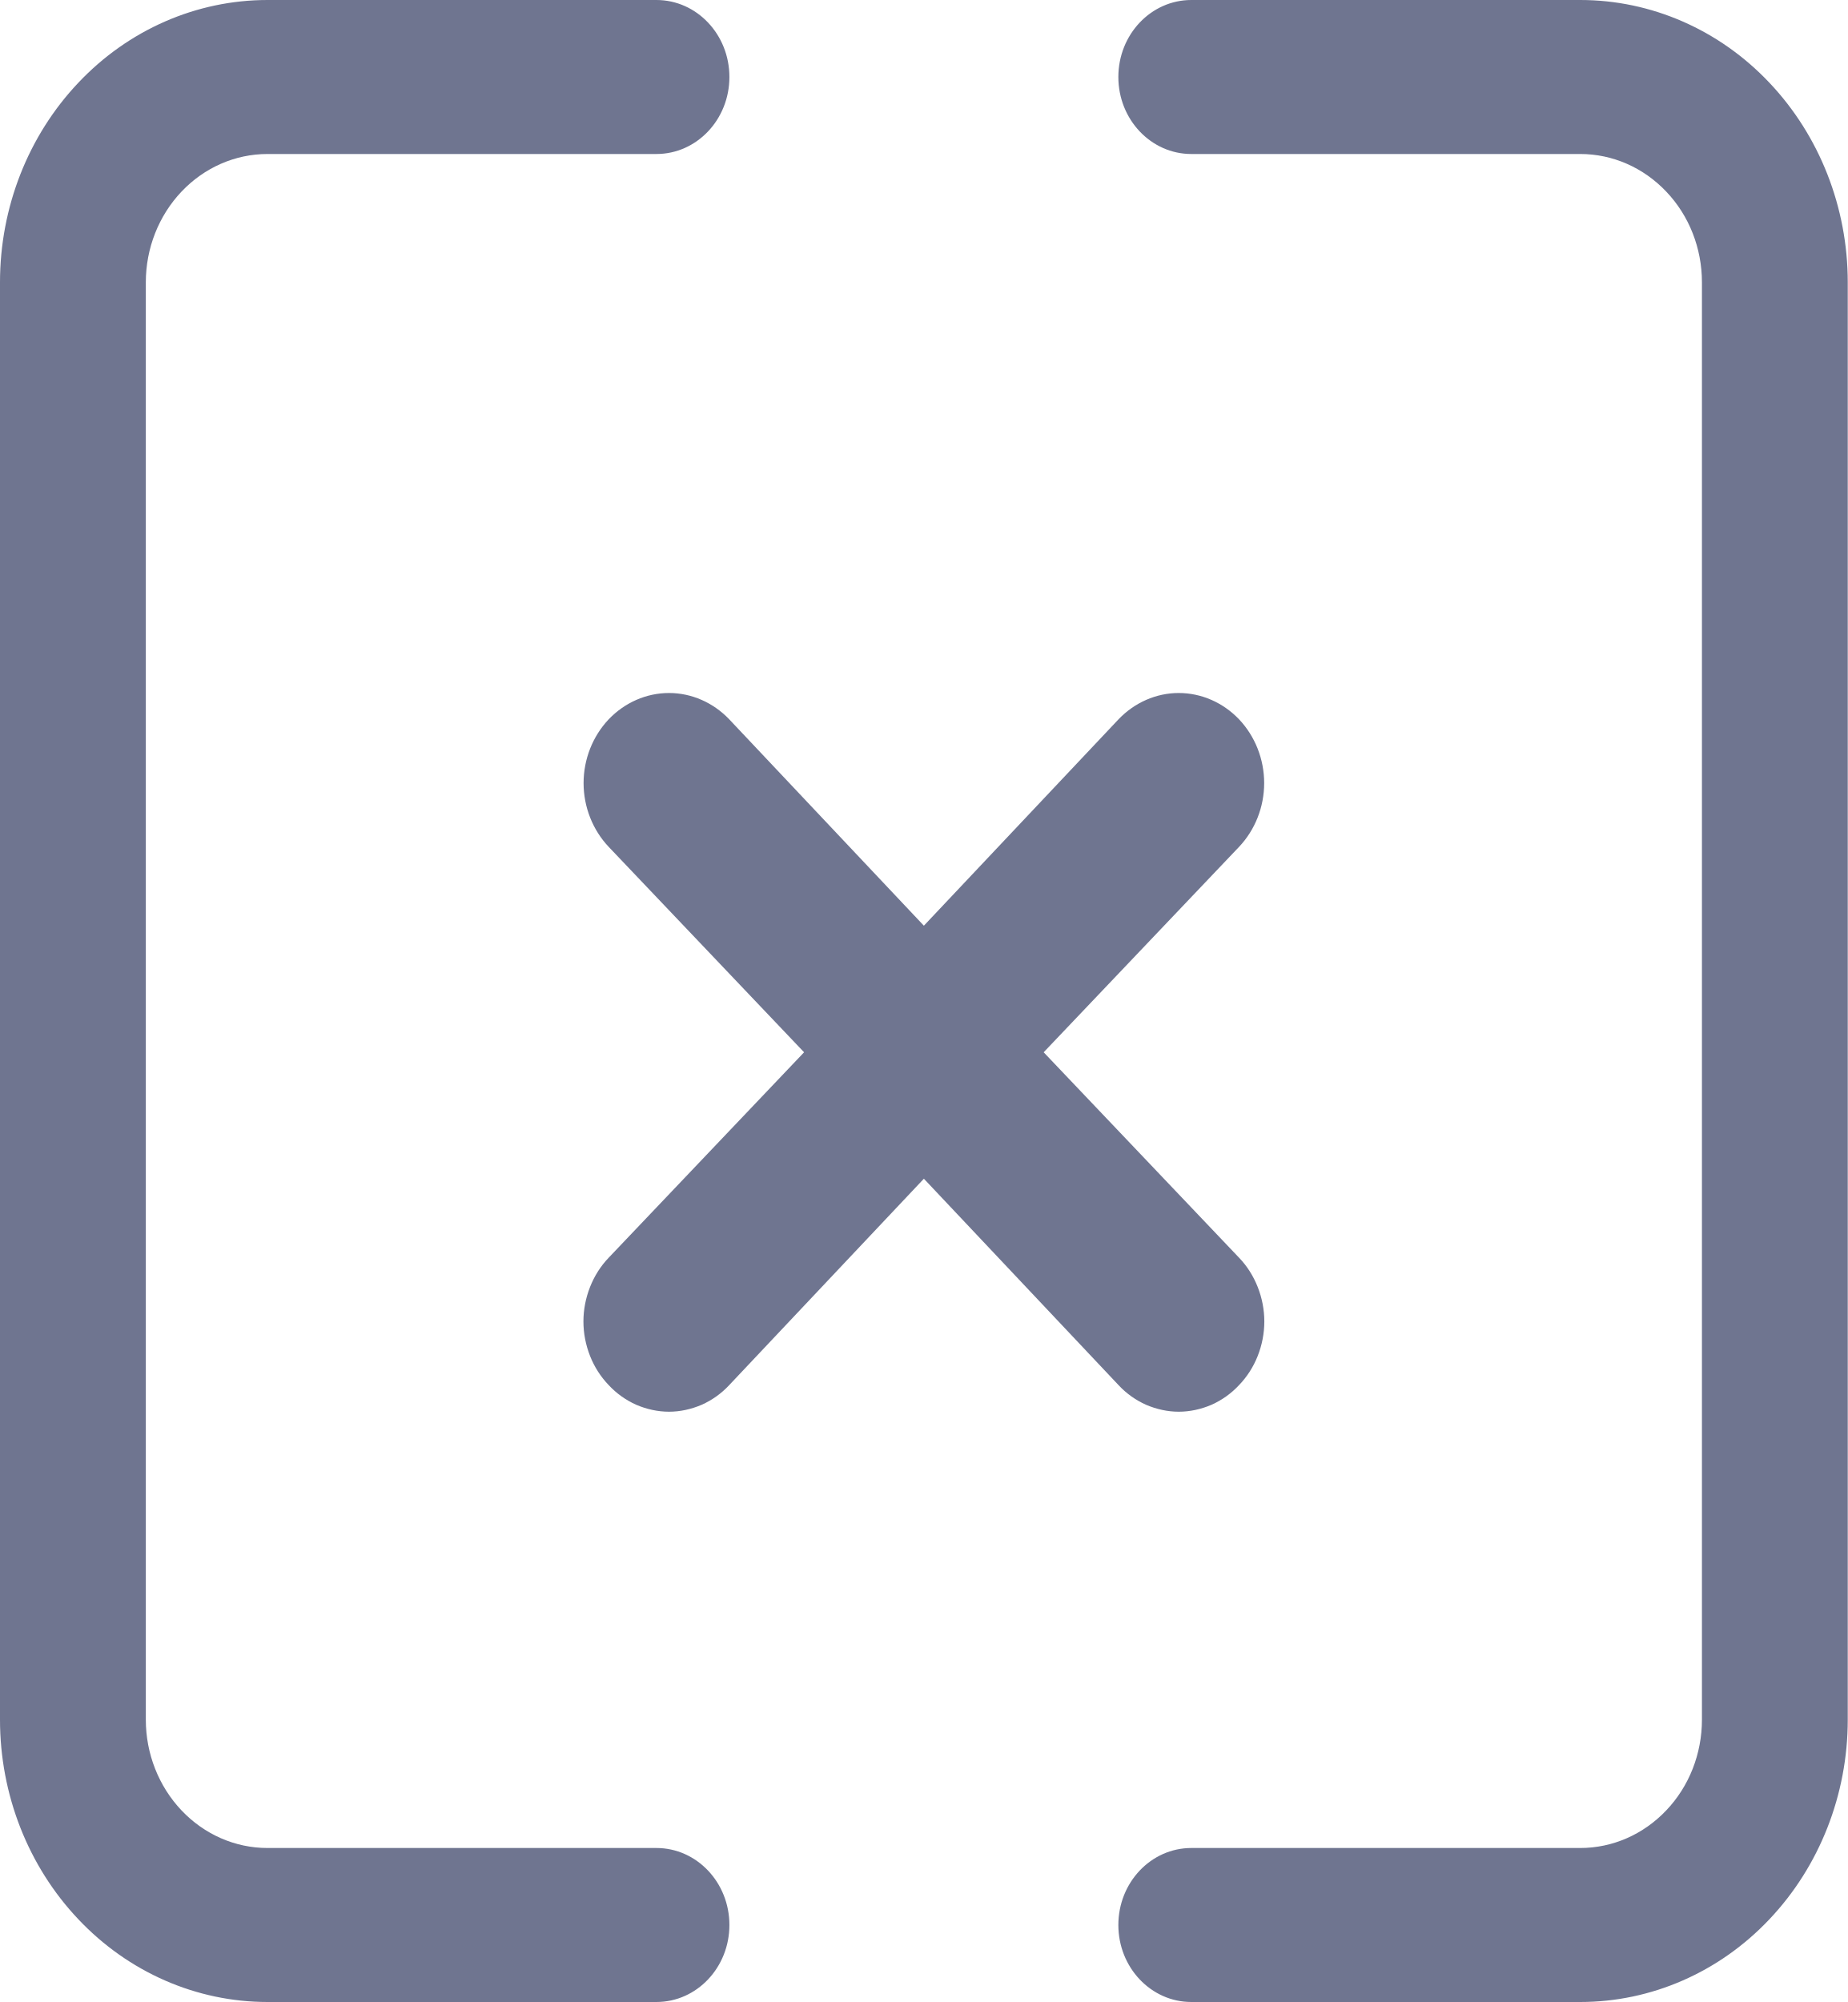
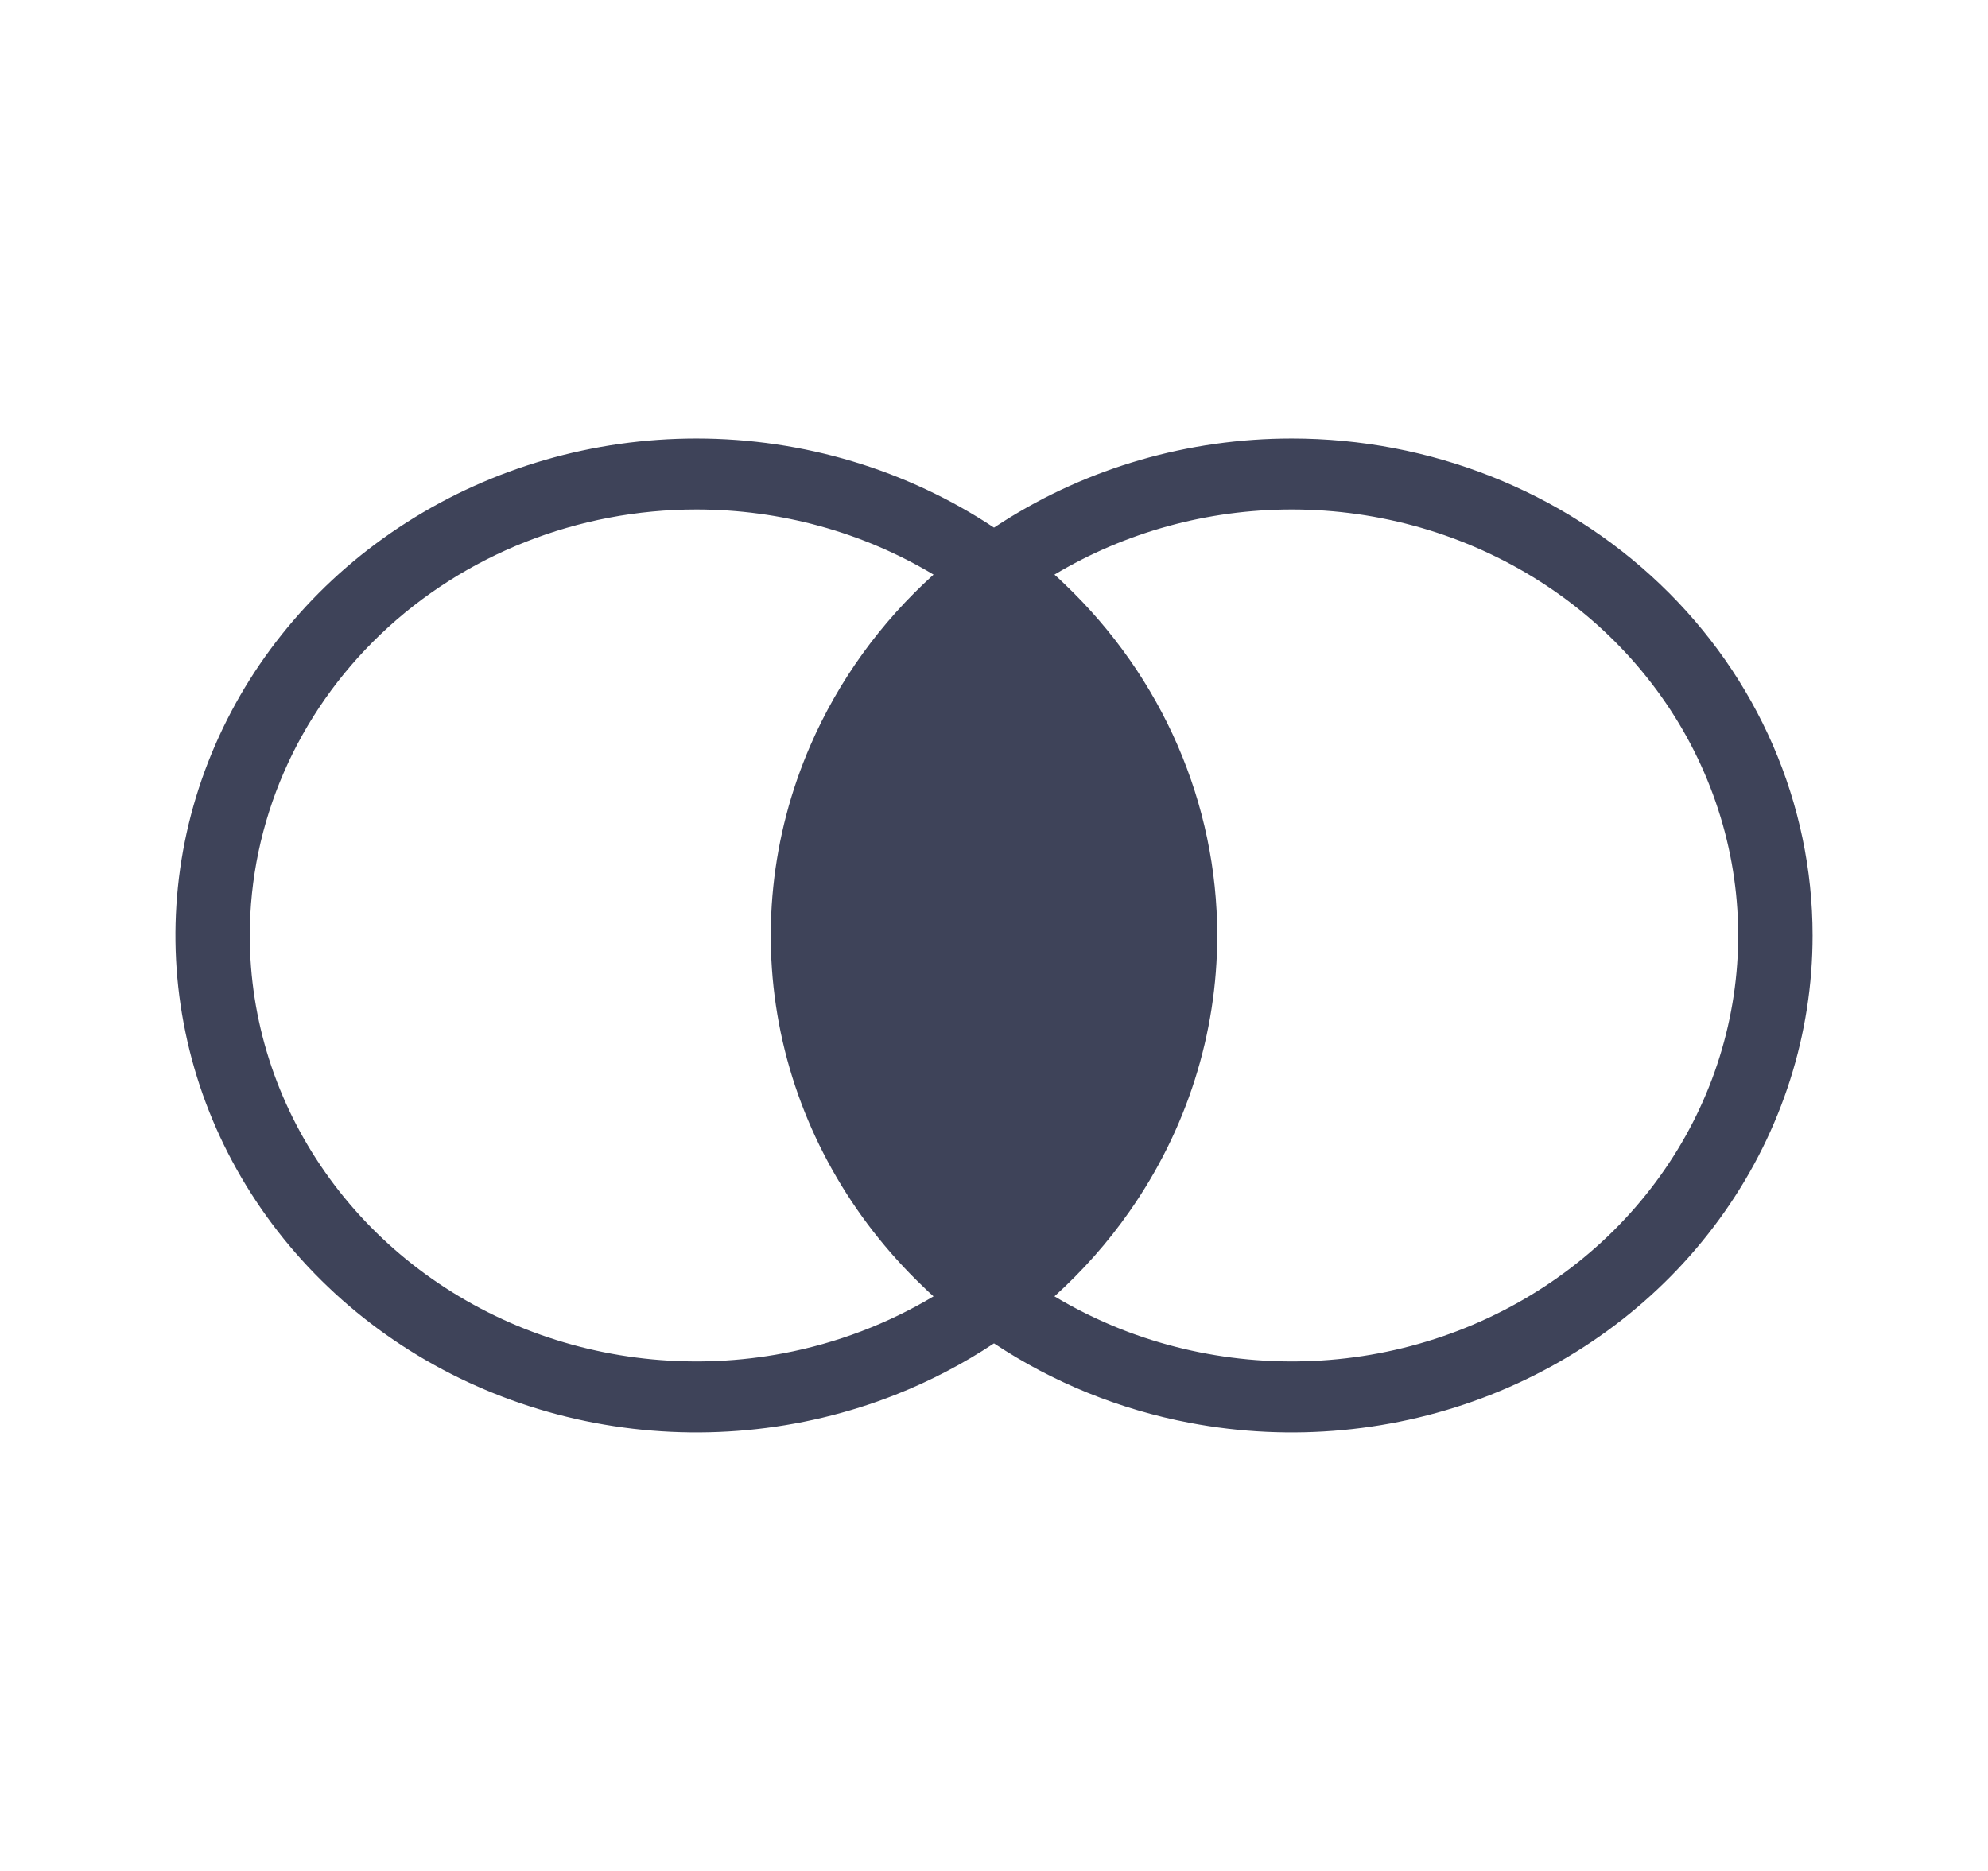
- <svg xmlns="http://www.w3.org/2000/svg" width="12" height="13" viewBox="0 0 12 13" fill="none">
-   <path fill-rule="evenodd" clip-rule="evenodd" d="M4.737 0.5C4.737 0.776 4.525 1 4.263 1L1.737 1C1.527 1 1.327 1.088 1.179 1.244C1.031 1.4 0.947 1.612 0.947 1.833L0.947 11.167C0.947 11.388 1.031 11.6 1.179 11.756C1.327 11.912 1.527 12 1.737 12H4.263C4.525 12 4.737 12.224 4.737 12.5C4.737 12.776 4.525 13 4.263 13H1.737C1.276 13 0.834 12.807 0.509 12.463C0.183 12.119 0 11.653 0 11.167V1.833C0 1.347 0.183 0.881 0.509 0.537C0.834 0.193 1.276 0 1.737 0H4.263C4.525 0 4.737 0.224 4.737 0.5ZM7.263 12.5C7.263 12.224 7.475 12 7.737 12H10.263C10.473 12 10.673 11.912 10.821 11.756C10.97 11.6 11.053 11.388 11.053 11.167V1.833C11.053 1.612 10.97 1.4 10.821 1.244C10.673 1.088 10.473 1 10.263 1L7.737 1C7.475 1 7.263 0.776 7.263 0.5C7.263 0.224 7.475 0 7.737 0H10.263C10.724 0 11.166 0.193 11.491 0.537C11.817 0.881 12 1.347 12 1.833L12 11.167C12 11.653 11.817 12.119 11.491 12.463C11.166 12.807 10.724 13 10.263 13H7.737C7.475 13 7.263 12.776 7.263 12.5ZM8.168 8.805C8.14 8.876 8.099 8.94 8.047 8.994C7.996 9.049 7.935 9.092 7.868 9.122C7.8 9.151 7.728 9.167 7.655 9.167C7.583 9.167 7.511 9.151 7.443 9.122C7.376 9.092 7.315 9.049 7.264 8.994L6 7.654L4.736 8.994C4.685 9.049 4.624 9.092 4.557 9.122C4.489 9.151 4.417 9.167 4.345 9.167C4.272 9.167 4.2 9.151 4.132 9.122C4.065 9.092 4.004 9.049 3.953 8.994C3.901 8.94 3.86 8.876 3.832 8.805C3.804 8.734 3.789 8.658 3.789 8.581C3.789 8.504 3.804 8.428 3.832 8.357C3.86 8.286 3.901 8.221 3.953 8.167L5.222 6.833L3.953 5.499C3.849 5.389 3.79 5.24 3.79 5.085C3.79 4.93 3.849 4.781 3.953 4.671C4.057 4.562 4.198 4.5 4.345 4.5C4.491 4.5 4.632 4.562 4.736 4.671L6 6.011L7.264 4.671C7.368 4.562 7.509 4.5 7.655 4.5C7.802 4.5 7.943 4.562 8.047 4.671C8.151 4.781 8.21 4.93 8.21 5.085C8.21 5.24 8.151 5.389 8.047 5.499L6.778 6.833L8.047 8.167C8.099 8.221 8.14 8.286 8.168 8.357C8.196 8.428 8.211 8.504 8.211 8.581C8.211 8.658 8.196 8.734 8.168 8.805Z" fill="#6F7590" />
+ <svg xmlns="http://www.w3.org/2000/svg" width="17" height="16" viewBox="0 0 17 16" fill="none">
+   <path fill-rule="evenodd" clip-rule="evenodd" d="M7.983 4.914C7.376 4.55 6.673 4.357 5.955 4.357C4.942 4.357 3.971 4.741 3.255 5.424C2.539 6.107 2.136 7.034 2.136 8C2.136 8.72 2.36 9.425 2.78 10.024C3.199 10.623 3.796 11.09 4.493 11.366C5.191 11.641 5.959 11.713 6.699 11.573C7.157 11.486 7.592 11.32 7.983 11.086C7.953 11.06 7.924 11.033 7.896 11.005C7.273 10.411 6.848 9.654 6.676 8.829C6.505 8.005 6.593 7.15 6.93 6.374C7.171 5.819 7.53 5.323 7.983 4.914ZM8.5 4.512C7.758 4.019 6.871 3.75 5.955 3.75C5.074 3.75 4.212 3.999 3.48 4.466C2.747 4.933 2.176 5.597 1.839 6.374C1.502 7.15 1.414 8.005 1.586 8.829C1.757 9.654 2.182 10.411 2.805 11.005C3.428 11.6 4.221 12.004 5.086 12.168C5.95 12.332 6.845 12.248 7.659 11.927C7.957 11.809 8.238 11.662 8.5 11.488C9.001 11.821 9.572 12.054 10.176 12.168C11.04 12.332 11.936 12.248 12.75 11.927C13.564 11.605 14.26 11.06 14.749 10.361C15.239 9.662 15.5 8.841 15.5 8C15.5 6.873 15.031 5.792 14.195 4.995C13.36 4.198 12.227 3.75 11.046 3.75C10.164 3.75 9.303 3.999 8.571 4.466C8.547 4.481 8.523 4.497 8.5 4.512ZM9.017 11.086C9.257 10.869 9.473 10.626 9.658 10.361C10.148 9.662 10.409 8.841 10.409 8C10.409 6.873 9.94 5.792 9.104 4.995C9.076 4.967 9.046 4.94 9.017 4.914C9.62 4.553 10.322 4.357 11.046 4.357C11.801 4.357 12.539 4.571 13.167 4.971C13.795 5.371 14.284 5.94 14.573 6.606C14.862 7.272 14.938 8.004 14.79 8.711C14.643 9.417 14.279 10.066 13.745 10.576C13.211 11.085 12.531 11.432 11.79 11.573C11.05 11.713 10.282 11.641 9.584 11.366C9.386 11.287 9.197 11.194 9.017 11.086Z" fill="#3E4359" />
</svg>
